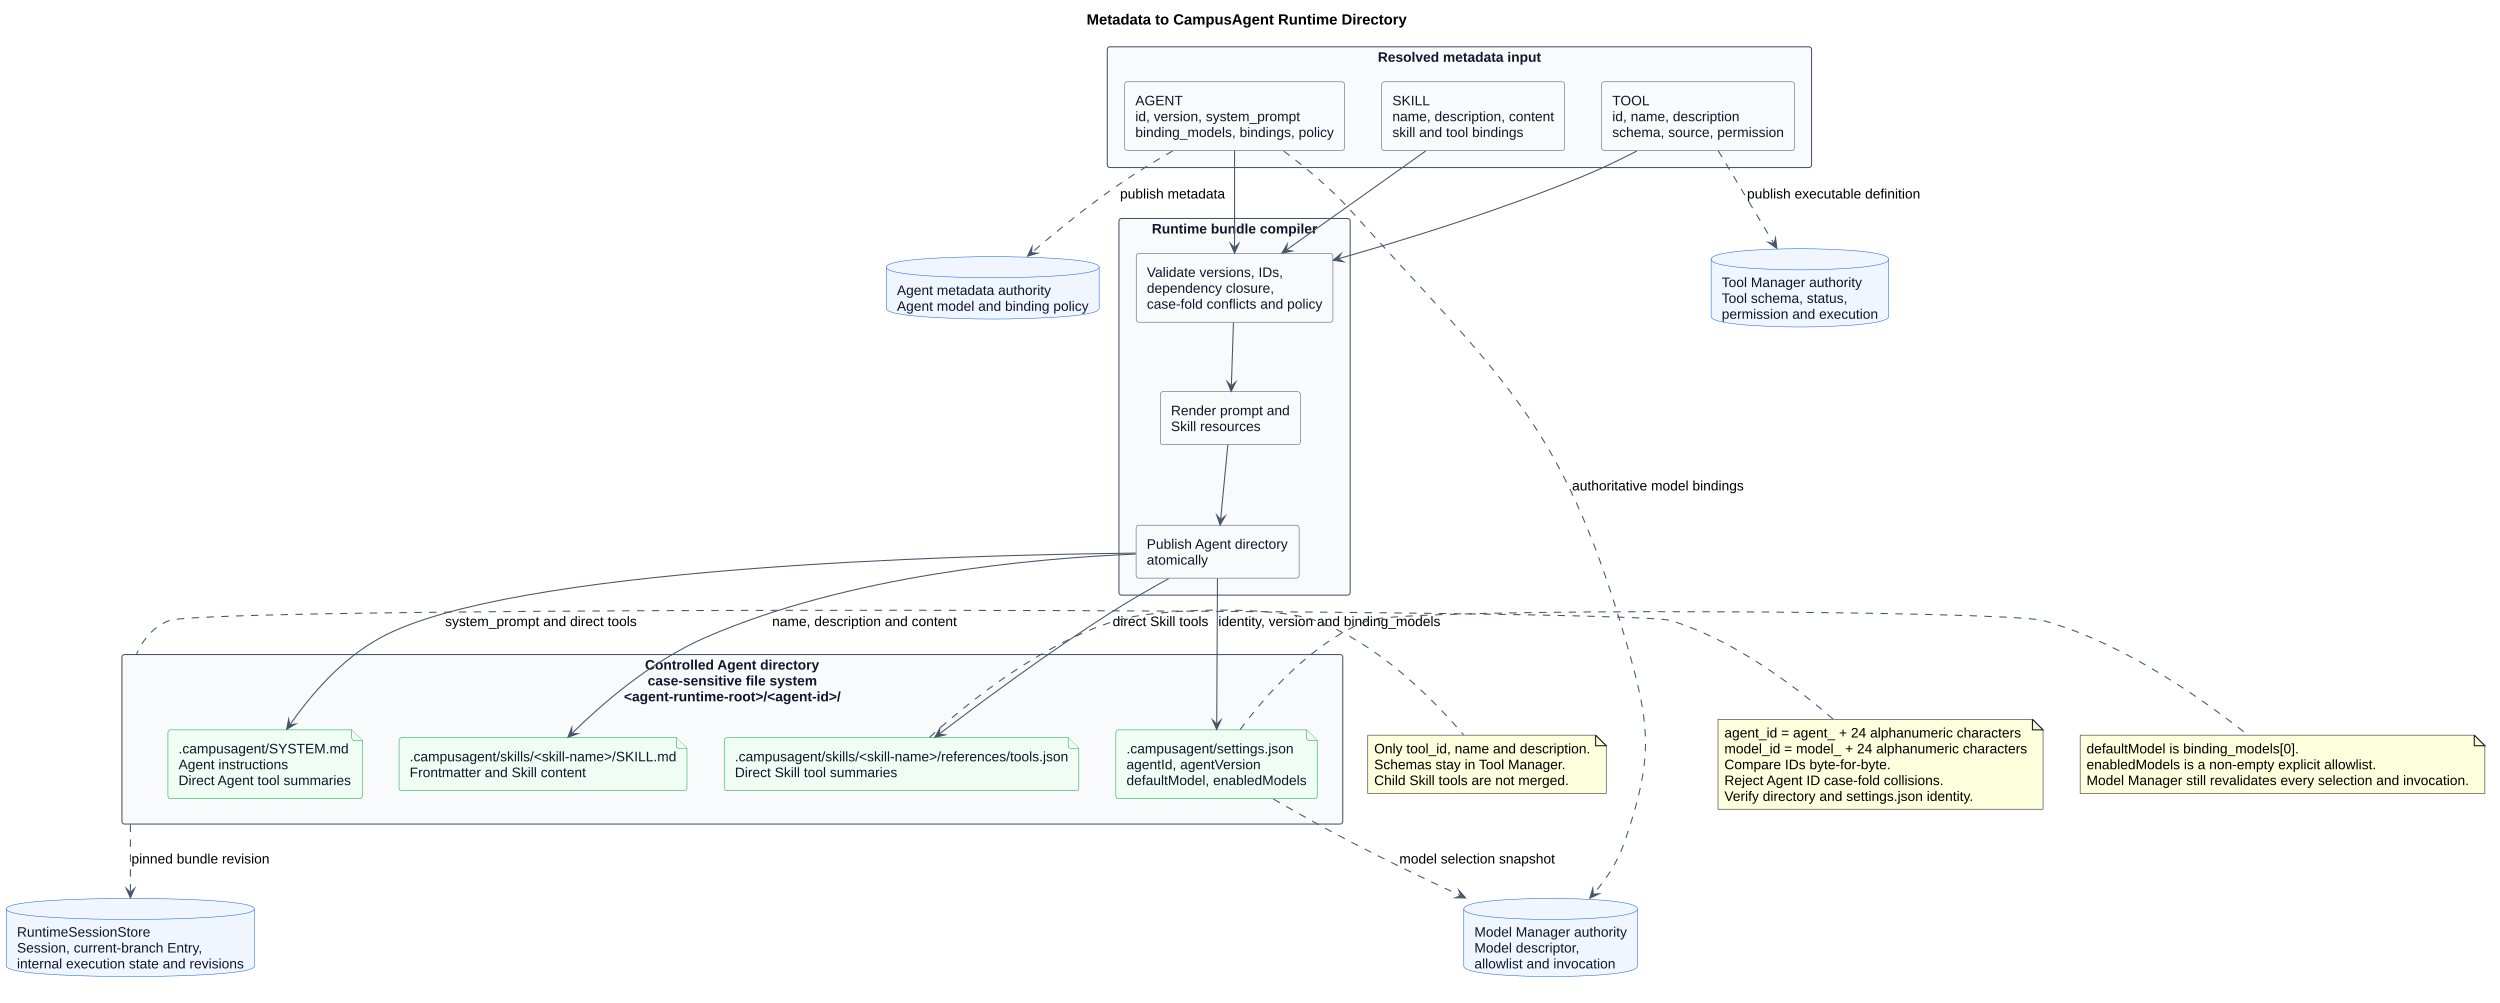
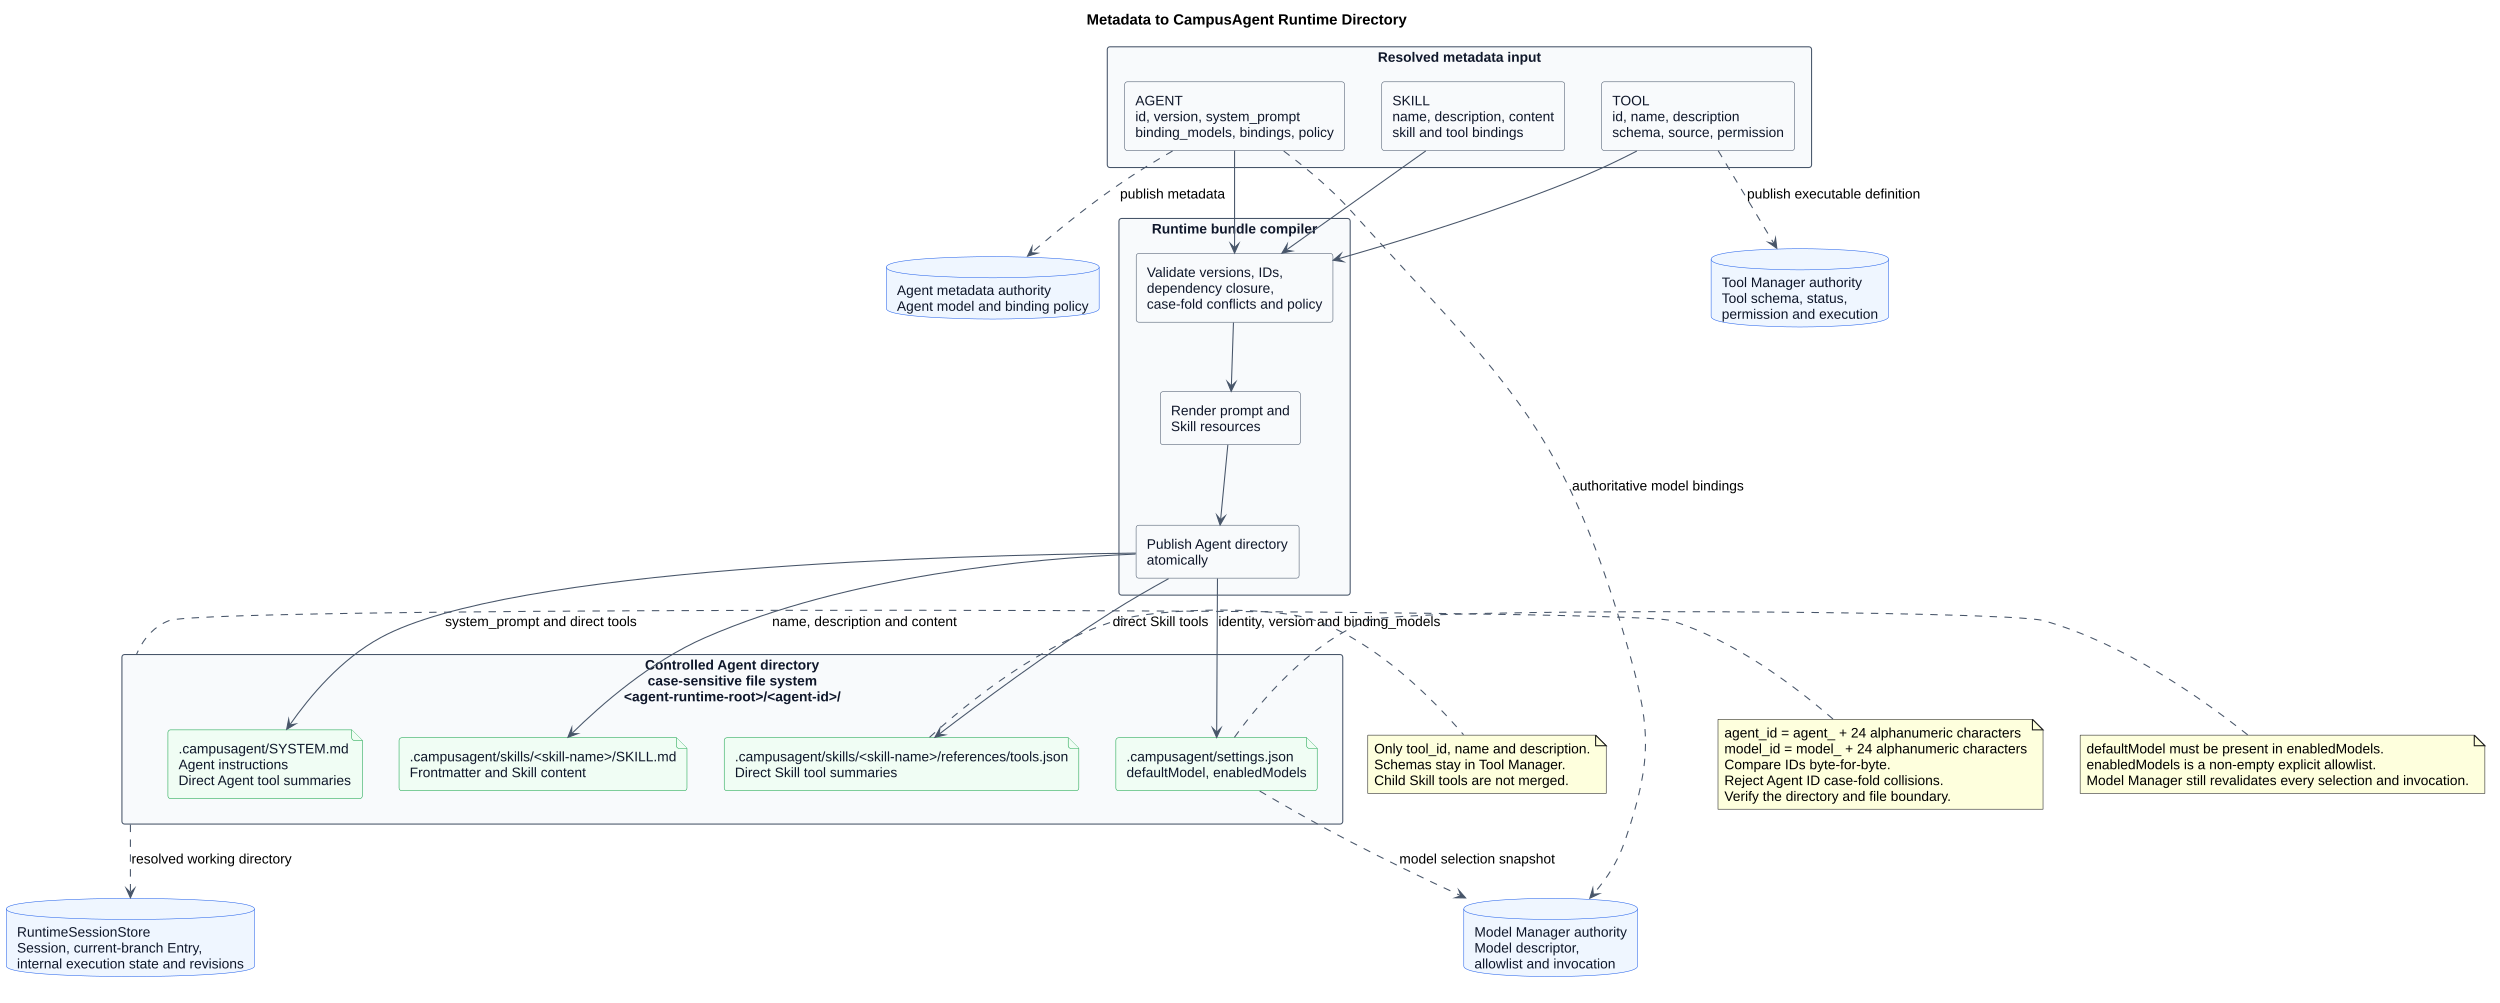
<svg xmlns="http://www.w3.org/2000/svg" contentStyleType="text/css" data-diagram-type="DESCRIPTION" height="945px" preserveAspectRatio="none" style="width:2357px;height:945px;background:#FFFFFF;" version="1.1" viewBox="0 0 2357 945" width="2357px" zoomAndPan="magnify">
  <defs />
  <g>
    <g class="title" data-source-line="1">
      <text fill="#000000" font-family="Arial" font-size="14" font-weight="700" lengthAdjust="spacing" textLength="301.82" x="1024.459" y="23.132">Metadata to CampusAgent Runtime Directory</text>
    </g>
-     <g class="cluster" data-qualified-name="Input" data-source-line="37" id="ent0001">
+     <g class="cluster" data-qualified-name="Input" data-source-line="35" id="ent0001">
      <rect fill="#F8FAFC" height="113.85" rx="2.5" ry="2.5" style="stroke:#475569;stroke-width:1;" width="664" x="1043.95" y="44.099" />
      <text fill="#0F172A" font-family="Arial" font-size="13" font-weight="700" lengthAdjust="spacing" textLength="153.867" x="1299.016" y="58.292">Resolved metadata input</text>
    </g>
-     <g class="cluster" data-qualified-name="Compiler" data-source-line="43" id="ent0005">
+     <g class="cluster" data-qualified-name="Compiler" data-source-line="41" id="ent0005">
      <rect fill="#F8FAFC" height="355.14" rx="2.5" ry="2.5" style="stroke:#475569;stroke-width:1;" width="218" x="1054.95" y="205.949" />
      <text fill="#0F172A" font-family="Arial" font-size="13" font-weight="700" lengthAdjust="spacing" textLength="156.013" x="1085.944" y="220.143">Runtime bundle compiler</text>
    </g>
-     <g class="cluster" data-qualified-name="AgentDirectory" data-source-line="49" id="ent0009">
+     <g class="cluster" data-qualified-name="AgentDirectory" data-source-line="47" id="ent0009">
      <rect fill="#F8FAFC" height="159.84" rx="2.5" ry="2.5" style="stroke:#475569;stroke-width:1;" width="1151" x="114.95" y="617.089" />
      <text fill="#0F172A" font-family="Arial" font-size="13" font-weight="700" lengthAdjust="spacing" textLength="164.677" x="608.111" y="631.283">Controlled Agent directory</text>
      <text fill="#0F172A" font-family="Arial" font-size="13" font-weight="700" lengthAdjust="spacing" textLength="159.707" x="610.596" y="646.231">case-sensitive file system</text>
      <text fill="#0F172A" font-family="Arial" font-size="13" font-weight="700" lengthAdjust="spacing" textLength="204.414" x="588.243" y="661.18">&lt;agent-runtime-root&gt;/&lt;agent-id&gt;/</text>
    </g>
-     <g class="entity" data-qualified-name="Input.AgentMetadata" data-source-line="38" id="ent0002">
+     <g class="entity" data-qualified-name="Input.AgentMetadata" data-source-line="36" id="ent0002">
      <rect fill="#F8FAFC" height="64.846" rx="2.5" ry="2.5" style="stroke:#475569;stroke-width:0.5;" width="207.173" x="1060.37" y="77.099" />
      <text fill="#0F172A" font-family="Arial" font-size="13" lengthAdjust="spacing" textLength="44.783" x="1070.37" y="99.293">AGENT</text>
      <text fill="#0F172A" font-family="Arial" font-size="13" lengthAdjust="spacing" textLength="155.333" x="1070.37" y="114.241">id, version, system_prompt</text>
      <text fill="#0F172A" font-family="Arial" font-size="13" lengthAdjust="spacing" textLength="187.173" x="1070.37" y="129.19">binding_models, bindings, policy</text>
    </g>
-     <g class="entity" data-qualified-name="Input.SkillMetadata" data-source-line="39" id="ent0003">
+     <g class="entity" data-qualified-name="Input.SkillMetadata" data-source-line="37" id="ent0003">
      <rect fill="#F8FAFC" height="64.846" rx="2.5" ry="2.5" style="stroke:#475569;stroke-width:0.5;" width="172.477" x="1302.71" y="77.099" />
      <text fill="#0F172A" font-family="Arial" font-size="13" lengthAdjust="spacing" textLength="35.414" x="1312.71" y="99.293">SKILL</text>
      <text fill="#0F172A" font-family="Arial" font-size="13" lengthAdjust="spacing" textLength="152.477" x="1312.71" y="114.241">name, description, content</text>
      <text fill="#0F172A" font-family="Arial" font-size="13" lengthAdjust="spacing" textLength="123.576" x="1312.71" y="129.19">skill and tool bindings</text>
    </g>
-     <g class="entity" data-qualified-name="Input.ToolMetadata" data-source-line="40" id="ent0004">
+     <g class="entity" data-qualified-name="Input.ToolMetadata" data-source-line="38" id="ent0004">
      <rect fill="#F8FAFC" height="64.846" rx="2.5" ry="2.5" style="stroke:#475569;stroke-width:0.5;" width="181.84" x="1510.03" y="77.099" />
      <text fill="#0F172A" font-family="Arial" font-size="13" lengthAdjust="spacing" textLength="35.395" x="1520.03" y="99.293">TOOL</text>
      <text fill="#0F172A" font-family="Arial" font-size="13" lengthAdjust="spacing" textLength="119.952" x="1520.03" y="114.241">id, name, description</text>
      <text fill="#0F172A" font-family="Arial" font-size="13" lengthAdjust="spacing" textLength="161.84" x="1520.03" y="129.19">schema, source, permission</text>
    </g>
-     <g class="entity" data-qualified-name="Compiler.Validate" data-source-line="44" id="ent0006">
+     <g class="entity" data-qualified-name="Compiler.Validate" data-source-line="42" id="ent0006">
      <rect fill="#F8FAFC" height="64.846" rx="2.5" ry="2.5" style="stroke:#475569;stroke-width:0.5;" width="185.471" x="1071.22" y="238.949" />
      <text fill="#0F172A" font-family="Arial" font-size="13" lengthAdjust="spacing" textLength="129.333" x="1081.22" y="261.142">Validate versions, IDs,</text>
      <text fill="#0F172A" font-family="Arial" font-size="13" lengthAdjust="spacing" textLength="119.971" x="1081.22" y="276.091">dependency closure,</text>
      <text fill="#0F172A" font-family="Arial" font-size="13" lengthAdjust="spacing" textLength="165.471" x="1081.22" y="291.04">case-fold conflicts and policy</text>
    </g>
-     <g class="entity" data-qualified-name="Compiler.Render" data-source-line="45" id="ent0007">
+     <g class="entity" data-qualified-name="Compiler.Render" data-source-line="43" id="ent0007">
      <rect fill="#F8FAFC" height="49.898" rx="2.5" ry="2.5" style="stroke:#475569;stroke-width:0.5;" width="132.011" x="1093.95" y="369.289" />
      <text fill="#0F172A" font-family="Arial" font-size="13" lengthAdjust="spacing" textLength="112.011" x="1103.95" y="391.483">Render prompt and</text>
      <text fill="#0F172A" font-family="Arial" font-size="13" lengthAdjust="spacing" textLength="84.525" x="1103.95" y="406.431">Skill resources</text>
    </g>
-     <g class="entity" data-qualified-name="Compiler.Publish" data-source-line="46" id="ent0008">
+     <g class="entity" data-qualified-name="Compiler.Publish" data-source-line="44" id="ent0008">
      <rect fill="#F8FAFC" height="49.898" rx="2.5" ry="2.5" style="stroke:#475569;stroke-width:0.5;" width="153.682" x="1071.11" y="495.189" />
      <text fill="#0F172A" font-family="Arial" font-size="13" lengthAdjust="spacing" textLength="133.682" x="1081.11" y="517.383">Publish Agent directory</text>
      <text fill="#0F172A" font-family="Arial" font-size="13" lengthAdjust="spacing" textLength="57.795" x="1081.11" y="532.331">atomically</text>
    </g>
-     <g class="entity" data-qualified-name="AgentDirectory.SettingsFile" data-source-line="50" id="ent0010">
-       <path d="M1052.03,690.589 L1052.03,750.435 A2.5,2.5 0 0 0 1054.53,752.935 L1239.368,752.935 A2.5,2.5 0 0 0 1241.868,750.435 L1241.868,698.089 L1231.868,688.089 L1054.53,688.089 A2.5,2.5 0 0 0 1052.03,690.589" fill="#F0FDF4" style="stroke:#16A34A;stroke-width:0.5;" />
-       <path d="M1231.868,688.089 L1231.868,695.589 A2.5,2.5 0 0 0 1234.368,698.089 L1241.868,698.089" fill="#F0FDF4" style="stroke:#16A34A;stroke-width:0.5;" />
-       <text fill="#0F172A" font-family="Arial" font-size="13" lengthAdjust="spacing" textLength="157.536" x="1062.03" y="710.283">.campusagent/settings.json</text>
-       <text fill="#0F172A" font-family="Arial" font-size="13" lengthAdjust="spacing" textLength="127.207" x="1062.03" y="725.231">agentId, agentVersion</text>
-       <text fill="#0F172A" font-family="Arial" font-size="13" lengthAdjust="spacing" textLength="169.838" x="1062.03" y="740.18">defaultModel, enabledModels</text>
-     </g>
-     <g class="entity" data-qualified-name="AgentDirectory.SystemFile" data-source-line="51" id="ent0011">
+     <g class="entity" data-qualified-name="AgentDirectory.SettingsFile" data-source-line="48" id="ent0010">
+       <path d="M1052.03,698.059 L1052.03,742.956 A2.5,2.5 0 0 0 1054.53,745.456 L1239.368,745.456 A2.5,2.5 0 0 0 1241.868,742.956 L1241.868,705.559 L1231.868,695.559 L1054.53,695.559 A2.5,2.5 0 0 0 1052.03,698.059" fill="#F0FDF4" style="stroke:#16A34A;stroke-width:0.5;" />
+       <path d="M1231.868,695.559 L1231.868,703.059 A2.5,2.5 0 0 0 1234.368,705.559 L1241.868,705.559" fill="#F0FDF4" style="stroke:#16A34A;stroke-width:0.5;" />
+       <text fill="#0F172A" font-family="Arial" font-size="13" lengthAdjust="spacing" textLength="157.536" x="1062.03" y="717.753">.campusagent/settings.json</text>
+       <text fill="#0F172A" font-family="Arial" font-size="13" lengthAdjust="spacing" textLength="169.838" x="1062.03" y="732.701">defaultModel, enabledModels</text>
+     </g>
+     <g class="entity" data-qualified-name="AgentDirectory.SystemFile" data-source-line="49" id="ent0011">
      <path d="M158.31,690.589 L158.31,750.435 A2.5,2.5 0 0 0 160.81,752.935 L339.091,752.935 A2.5,2.5 0 0 0 341.591,750.435 L341.591,698.089 L331.591,688.089 L160.81,688.089 A2.5,2.5 0 0 0 158.31,690.589" fill="#F0FDF4" style="stroke:#16A34A;stroke-width:0.5;" />
      <path d="M331.591,688.089 L331.591,695.589 A2.5,2.5 0 0 0 334.091,698.089 L341.591,698.089" fill="#F0FDF4" style="stroke:#16A34A;stroke-width:0.5;" />
      <text fill="#0F172A" font-family="Arial" font-size="13" lengthAdjust="spacing" textLength="160.399" x="168.31" y="710.283">.campusagent/SYSTEM.md</text>
      <text fill="#0F172A" font-family="Arial" font-size="13" lengthAdjust="spacing" textLength="103.334" x="168.31" y="725.231">Agent instructions</text>
      <text fill="#0F172A" font-family="Arial" font-size="13" lengthAdjust="spacing" textLength="163.281" x="168.31" y="740.18">Direct Agent tool summaries</text>
    </g>
-     <g class="entity" data-qualified-name="AgentDirectory.SkillFile" data-source-line="52" id="ent0012">
+     <g class="entity" data-qualified-name="AgentDirectory.SkillFile" data-source-line="50" id="ent0012">
      <path d="M376.23,698.059 L376.23,742.956 A2.5,2.5 0 0 0 378.73,745.456 L645.173,745.456 A2.5,2.5 0 0 0 647.673,742.956 L647.673,705.559 L637.673,695.559 L378.73,695.559 A2.5,2.5 0 0 0 376.23,698.059" fill="#F0FDF4" style="stroke:#16A34A;stroke-width:0.5;" />
      <path d="M637.673,695.559 L637.673,703.059 A2.5,2.5 0 0 0 640.173,705.559 L647.673,705.559" fill="#F0FDF4" style="stroke:#16A34A;stroke-width:0.5;" />
      <text fill="#0F172A" font-family="Arial" font-size="13" lengthAdjust="spacing" textLength="251.443" x="386.23" y="717.753">.campusagent/skills/&lt;skill-name&gt;/SKILL.md</text>
      <text fill="#0F172A" font-family="Arial" font-size="13" lengthAdjust="spacing" textLength="166.188" x="386.23" y="732.701">Frontmatter and Skill content</text>
    </g>
-     <g class="entity" data-qualified-name="AgentDirectory.SkillToolsFile" data-source-line="53" id="ent0013">
+     <g class="entity" data-qualified-name="AgentDirectory.SkillToolsFile" data-source-line="51" id="ent0013">
      <path d="M682.8,698.059 L682.8,742.956 A2.5,2.5 0 0 0 685.3,745.456 L1014.611,745.456 A2.5,2.5 0 0 0 1017.111,742.956 L1017.111,705.559 L1007.111,695.559 L685.3,695.559 A2.5,2.5 0 0 0 682.8,698.059" fill="#F0FDF4" style="stroke:#16A34A;stroke-width:0.5;" />
      <path d="M1007.111,695.559 L1007.111,703.059 A2.5,2.5 0 0 0 1009.611,705.559 L1017.111,705.559" fill="#F0FDF4" style="stroke:#16A34A;stroke-width:0.5;" />
      <text fill="#0F172A" font-family="Arial" font-size="13" lengthAdjust="spacing" textLength="314.31" x="692.8" y="717.753">.campusagent/skills/&lt;skill-name&gt;/references/tools.json</text>
      <text fill="#0F172A" font-family="Arial" font-size="13" lengthAdjust="spacing" textLength="153.144" x="692.8" y="732.701">Direct Skill tool summaries</text>
    </g>
-     <g class="entity" data-qualified-name="AgentAuthority" data-source-line="56" id="ent0014">
+     <g class="entity" data-qualified-name="AgentAuthority" data-source-line="54" id="ent0014">
      <path d="M835.61,251.919 C835.61,241.919 935.95,241.919 935.95,241.919 C935.95,241.919 1036.29,241.919 1036.29,251.919 L1036.29,290.816 C1036.29,300.816 935.95,300.816 935.95,300.816 C935.95,300.816 835.61,300.816 835.61,290.816 L835.61,251.919" fill="#EFF6FF" style="stroke:#2563EB;stroke-width:0.5;" />
      <path d="M835.61,251.919 C835.61,261.919 935.95,261.919 935.95,261.919 C935.95,261.919 1036.29,261.919 1036.29,251.919" fill="none" style="stroke:#2563EB;stroke-width:0.5;" />
      <text fill="#0F172A" font-family="Arial" font-size="13" lengthAdjust="spacing" textLength="145.26" x="845.61" y="278.113">Agent metadata authority</text>
      <text fill="#0F172A" font-family="Arial" font-size="13" lengthAdjust="spacing" textLength="180.68" x="845.61" y="293.061">Agent model and binding policy</text>
    </g>
-     <g class="entity" data-qualified-name="ToolManager" data-source-line="57" id="ent0015">
+     <g class="entity" data-qualified-name="ToolManager" data-source-line="55" id="ent0015">
      <path d="M1613.24,244.449 C1613.24,234.449 1696.949,234.449 1696.949,234.449 C1696.949,234.449 1780.658,234.449 1780.658,244.449 L1780.658,298.295 C1780.658,308.295 1696.949,308.295 1696.949,308.295 C1696.949,308.295 1613.24,308.295 1613.24,298.295 L1613.24,244.449" fill="#EFF6FF" style="stroke:#2563EB;stroke-width:0.5;" />
      <path d="M1613.24,244.449 C1613.24,254.449 1696.949,254.449 1696.949,254.449 C1696.949,254.449 1780.658,254.449 1780.658,244.449" fill="none" style="stroke:#2563EB;stroke-width:0.5;" />
      <text fill="#0F172A" font-family="Arial" font-size="13" lengthAdjust="spacing" textLength="133.682" x="1623.24" y="270.642">Tool Manager authority</text>
      <text fill="#0F172A" font-family="Arial" font-size="13" lengthAdjust="spacing" textLength="119.939" x="1623.24" y="285.591">Tool schema, status,</text>
      <text fill="#0F172A" font-family="Arial" font-size="13" lengthAdjust="spacing" textLength="147.418" x="1623.24" y="300.54">permission and execution</text>
    </g>
-     <g class="entity" data-qualified-name="ModelManager" data-source-line="58" id="ent0016">
+     <g class="entity" data-qualified-name="ModelManager" data-source-line="56" id="ent0016">
      <path d="M1380.05,856.929 C1380.05,846.929 1461.95,846.929 1461.95,846.929 C1461.95,846.929 1543.85,846.929 1543.85,856.929 L1543.85,910.775 C1543.85,920.775 1461.95,920.775 1461.95,920.775 C1461.95,920.775 1380.05,920.775 1380.05,910.775 L1380.05,856.929" fill="#EFF6FF" style="stroke:#2563EB;stroke-width:0.5;" />
      <path d="M1380.05,856.929 C1380.05,866.929 1461.95,866.929 1461.95,866.929 C1461.95,866.929 1543.85,866.929 1543.85,856.929" fill="none" style="stroke:#2563EB;stroke-width:0.5;" />
      <text fill="#0F172A" font-family="Arial" font-size="13" lengthAdjust="spacing" textLength="143.8" x="1390.05" y="883.122">Model Manager authority</text>
      <text fill="#0F172A" font-family="Arial" font-size="13" lengthAdjust="spacing" textLength="99.709" x="1390.05" y="898.071">Model descriptor,</text>
      <text fill="#0F172A" font-family="Arial" font-size="13" lengthAdjust="spacing" textLength="132.964" x="1390.05" y="913.02">allowlist and invocation</text>
    </g>
-     <g class="entity" data-qualified-name="SessionStore" data-source-line="59" id="ent0017">
+     <g class="entity" data-qualified-name="SessionStore" data-source-line="57" id="ent0017">
      <path d="M6,856.929 C6,846.929 122.952,846.929 122.952,846.929 C122.952,846.929 239.903,846.929 239.903,856.929 L239.903,910.775 C239.903,920.775 122.952,920.775 122.952,920.775 C122.952,920.775 6,920.775 6,910.775 L6,856.929" fill="#EFF6FF" style="stroke:#2563EB;stroke-width:0.5;" />
      <path d="M6,856.929 C6,866.929 122.952,866.929 122.952,866.929 C122.952,866.929 239.903,866.929 239.903,856.929" fill="none" style="stroke:#2563EB;stroke-width:0.5;" />
      <text fill="#0F172A" font-family="Arial" font-size="13" lengthAdjust="spacing" textLength="125.728" x="16" y="883.122">RuntimeSessionStore</text>
      <text fill="#0F172A" font-family="Arial" font-size="13" lengthAdjust="spacing" textLength="175.576" x="16" y="898.071">Session, current-branch Entry,</text>
      <text fill="#0F172A" font-family="Arial" font-size="13" lengthAdjust="spacing" textLength="213.903" x="16" y="913.02">internal execution state and revisions</text>
    </g>
-     <g class="entity" data-qualified-name="GMN32" data-source-line="78" id="ent0033">
+     <g class="entity" data-qualified-name="GMN32" data-source-line="76" id="ent0033">
      <path d="M1289.56,693.089 L1289.56,747.935 L1514.345,747.935 L1514.345,703.089 L1504.345,693.089 L1289.56,693.089" fill="#FEFFDD" style="stroke:#181818;stroke-width:0.5;" />
      <path d="M1504.345,693.089 L1504.345,703.089 L1514.345,703.089 L1504.345,693.089" fill="#FEFFDD" style="stroke:#181818;stroke-width:1;" />
      <text fill="#000000" font-family="Arial" font-size="13" lengthAdjust="spacing" textLength="203.785" x="1295.56" y="710.283">Only tool_id, name and description.</text>
      <text fill="#000000" font-family="Arial" font-size="13" lengthAdjust="spacing" textLength="182.806" x="1295.56" y="725.231">Schemas stay in Tool Manager.</text>
      <text fill="#000000" font-family="Arial" font-size="13" lengthAdjust="spacing" textLength="183.53" x="1295.56" y="740.18">Child Skill tools are not merged.</text>
    </g>
-     <g class="entity" data-qualified-name="GMN35" data-source-line="84" id="ent0036">
+     <g class="entity" data-qualified-name="GMN35" data-source-line="82" id="ent0036">
      <path d="M1619.73,678.139 L1619.73,762.882 L1926.171,762.882 L1926.171,688.139 L1916.171,678.139 L1619.73,678.139" fill="#FEFFDD" style="stroke:#181818;stroke-width:0.5;" />
      <path d="M1916.171,678.139 L1916.171,688.139 L1926.171,688.139 L1916.171,678.139" fill="#FEFFDD" style="stroke:#181818;stroke-width:1;" />
      <text fill="#000000" font-family="Arial" font-size="13" lengthAdjust="spacing" textLength="279.69" x="1625.73" y="695.332">agent_id = agent_ + 24 alphanumeric characters</text>
      <text fill="#000000" font-family="Arial" font-size="13" lengthAdjust="spacing" textLength="285.441" x="1625.73" y="710.281">model_id = model_ + 24 alphanumeric characters</text>
      <text fill="#000000" font-family="Arial" font-size="13" lengthAdjust="spacing" textLength="156.774" x="1625.73" y="725.23">Compare IDs byte-for-byte.</text>
      <text fill="#000000" font-family="Arial" font-size="13" lengthAdjust="spacing" textLength="207.372" x="1625.73" y="740.179">Reject Agent ID case-fold collisions.</text>
-       <text fill="#000000" font-family="Arial" font-size="13" lengthAdjust="spacing" textLength="236.279" x="1625.73" y="755.127">Verify directory and settings.json identity.</text>
-     </g>
-     <g class="entity" data-qualified-name="GMN38" data-source-line="92" id="ent0039">
+       <text fill="#000000" font-family="Arial" font-size="13" lengthAdjust="spacing" textLength="215.338" x="1625.73" y="755.127">Verify the directory and file boundary.</text>
+     </g>
+     <g class="entity" data-qualified-name="GMN38" data-source-line="90" id="ent0039">
      <path d="M1961.16,693.089 L1961.16,747.935 L2342.739,747.935 L2342.739,703.089 L2332.739,693.089 L1961.16,693.089" fill="#FEFFDD" style="stroke:#181818;stroke-width:0.5;" />
      <path d="M2332.739,693.089 L2332.739,703.089 L2342.739,703.089 L2332.739,693.089" fill="#FEFFDD" style="stroke:#181818;stroke-width:1;" />
-       <text fill="#000000" font-family="Arial" font-size="13" lengthAdjust="spacing" textLength="200.18" x="1967.16" y="710.283">defaultModel is binding_models[0].</text>
+       <text fill="#000000" font-family="Arial" font-size="13" lengthAdjust="spacing" textLength="280.395" x="1967.16" y="710.283">defaultModel must be present in enabledModels.</text>
      <text fill="#000000" font-family="Arial" font-size="13" lengthAdjust="spacing" textLength="273.133" x="1967.16" y="725.231">enabledModels is a non-empty explicit allowlist.</text>
      <text fill="#000000" font-family="Arial" font-size="13" lengthAdjust="spacing" textLength="360.579" x="1967.16" y="740.18">Model Manager still revalidates every selection and invocation.</text>
    </g>
-     <g class="link" data-entity-1="ent0002" data-entity-2="ent0006" data-link-type="dependency" data-source-line="61" id="lnk18">
+     <g class="link" data-entity-1="ent0002" data-entity-2="ent0006" data-link-type="dependency" data-source-line="59" id="lnk18">
      <path d="M1163.95,142.099 C1163.95,170.039 1163.95,205.589 1163.95,233.579" fill="none" id="AgentMetadata-to-Validate" style="stroke:#475569;stroke-width:1;" />
      <polygon fill="#475569" points="1163.95,238.579,1167.95,229.579,1163.95,233.579,1159.95,229.579,1163.95,238.579" style="stroke:#475569;stroke-width:1;stroke-linejoin:miter;stroke-miterlimit:10;" />
    </g>
-     <g class="link" data-entity-1="ent0003" data-entity-2="ent0006" data-link-type="dependency" data-source-line="62" id="lnk19">
+     <g class="link" data-entity-1="ent0003" data-entity-2="ent0006" data-link-type="dependency" data-source-line="60" id="lnk19">
      <path d="M1344.23,142.289 C1304.89,170.249 1251.986,207.822 1212.666,235.762" fill="none" id="SkillMetadata-to-Validate" style="stroke:#475569;stroke-width:1;" />
      <polygon fill="#475569" points="1208.59,238.659,1218.243,236.706,1212.666,235.762,1213.61,230.185,1208.59,238.659" style="stroke:#475569;stroke-width:1;stroke-linejoin:miter;stroke-miterlimit:10;" />
    </g>
-     <g class="link" data-entity-1="ent0004" data-entity-2="ent0006" data-link-type="dependency" data-source-line="63" id="lnk20">
+     <g class="link" data-entity-1="ent0004" data-entity-2="ent0006" data-link-type="dependency" data-source-line="61" id="lnk20">
      <path d="M1543.22,142.399 C1527.19,150.619 1509.61,159.079 1492.95,165.949 C1415.1,198.009 1328.418,224.968 1261.698,243.988" fill="none" id="ToolMetadata-to-Validate" style="stroke:#475569;stroke-width:1;" />
      <polygon fill="#475569" points="1256.89,245.359,1266.642,246.738,1261.698,243.988,1264.449,239.044,1256.89,245.359" style="stroke:#475569;stroke-width:1;stroke-linejoin:miter;stroke-miterlimit:10;" />
    </g>
-     <g class="link" data-entity-1="ent0006" data-entity-2="ent0007" data-link-type="dependency" data-source-line="64" id="lnk21">
+     <g class="link" data-entity-1="ent0006" data-entity-2="ent0007" data-link-type="dependency" data-source-line="62" id="lnk21">
      <path d="M1162.9,304.129 C1162.23,324.409 1161.534,345.311 1160.924,363.951" fill="none" id="Validate-to-Render" style="stroke:#475569;stroke-width:1;" />
      <polygon fill="#475569" points="1160.76,368.949,1165.052,360.084,1160.924,363.951,1157.056,359.823,1160.76,368.949" style="stroke:#475569;stroke-width:1;stroke-linejoin:miter;stroke-miterlimit:10;" />
    </g>
-     <g class="link" data-entity-1="ent0007" data-entity-2="ent0008" data-link-type="dependency" data-source-line="65" id="lnk22">
+     <g class="link" data-entity-1="ent0007" data-entity-2="ent0008" data-link-type="dependency" data-source-line="63" id="lnk22">
      <path d="M1157.61,419.419 C1155.5,441.259 1152.881,468.222 1150.771,490.042" fill="none" id="Render-to-Publish" style="stroke:#475569;stroke-width:1;" />
      <polygon fill="#475569" points="1150.29,495.019,1155.138,486.445,1150.771,490.042,1147.175,485.675,1150.29,495.019" style="stroke:#475569;stroke-width:1;stroke-linejoin:miter;stroke-miterlimit:10;" />
    </g>
-     <g class="link" data-entity-1="ent0008" data-entity-2="ent0010" data-link-type="dependency" data-source-line="66" id="lnk23">
-       <path d="M1147.83,545.459 C1147.65,581.259 1147.335,643.159 1147.135,682.779" fill="none" id="Publish-to-SettingsFile" style="stroke:#475569;stroke-width:1;" />
-       <polygon fill="#475569" points="1147.11,687.779,1151.155,678.799,1147.135,682.779,1143.156,678.759,1147.11,687.779" style="stroke:#475569;stroke-width:1;stroke-linejoin:miter;stroke-miterlimit:10;" />
+     <g class="link" data-entity-1="ent0008" data-entity-2="ent0010" data-link-type="dependency" data-source-line="64" id="lnk23">
+       <path d="M1147.83,545.459 C1147.64,583.639 1147.296,652.189 1147.096,690.299" fill="none" id="Publish-to-SettingsFile" style="stroke:#475569;stroke-width:1;" />
+       <polygon fill="#475569" points="1147.07,695.299,1151.117,686.32,1147.096,690.299,1143.117,686.278,1147.07,695.299" style="stroke:#475569;stroke-width:1;stroke-linejoin:miter;stroke-miterlimit:10;" />
      <text fill="#000000" font-family="Arial" font-size="13" lengthAdjust="spacing" textLength="210.298" x="1148.66" y="590.283">identity, version and binding_models</text>
    </g>
-     <g class="link" data-entity-1="ent0008" data-entity-2="ent0011" data-link-type="dependency" data-source-line="67" id="lnk24">
+     <g class="link" data-entity-1="ent0008" data-entity-2="ent0011" data-link-type="dependency" data-source-line="65" id="lnk24">
      <path d="M1070.85,521.469 C897.05,523.399 480.42,534.999 358.95,601.089 C321.28,621.589 292.462,655.986 273.132,683.526" fill="none" id="Publish-to-SystemFile" style="stroke:#475569;stroke-width:1;" />
      <polygon fill="#475569" points="270.26,687.619,278.704,682.55,273.132,683.526,272.156,677.954,270.26,687.619" style="stroke:#475569;stroke-width:1;stroke-linejoin:miter;stroke-miterlimit:10;" />
      <text fill="#000000" font-family="Arial" font-size="13" lengthAdjust="spacing" textLength="180.635" x="419.66" y="590.283">system_prompt and direct tools</text>
    </g>
-     <g class="link" data-entity-1="ent0008" data-entity-2="ent0012" data-link-type="dependency" data-source-line="68" id="lnk25">
+     <g class="link" data-entity-1="ent0008" data-entity-2="ent0012" data-link-type="dependency" data-source-line="66" id="lnk25">
      <path d="M1070.63,522.379 C972.42,526.499 799.53,542.379 664.95,601.089 C613.23,623.649 567.069,664.097 538.989,691.647" fill="none" id="Publish-to-SkillFile" style="stroke:#475569;stroke-width:1;" />
      <polygon fill="#475569" points="535.42,695.149,544.646,691.701,538.989,691.647,539.043,685.99,535.42,695.149" style="stroke:#475569;stroke-width:1;stroke-linejoin:miter;stroke-miterlimit:10;" />
      <text fill="#000000" font-family="Arial" font-size="13" lengthAdjust="spacing" textLength="174.167" x="727.94" y="590.283">name, description and content</text>
    </g>
-     <g class="link" data-entity-1="ent0008" data-entity-2="ent0013" data-link-type="dependency" data-source-line="69" id="lnk26">
+     <g class="link" data-entity-1="ent0008" data-entity-2="ent0013" data-link-type="dependency" data-source-line="67" id="lnk26">
      <path d="M1101.76,545.549 C1084.61,554.989 1065.15,566.139 1047.95,577.089 C987.22,615.739 923.815,662.826 885.385,692.146" fill="none" id="Publish-to-SkillToolsFile" style="stroke:#475569;stroke-width:1;" />
      <polygon fill="#475569" points="881.41,695.179,890.992,692.9,885.385,692.146,886.139,686.539,881.41,695.179" style="stroke:#475569;stroke-width:1;stroke-linejoin:miter;stroke-miterlimit:10;" />
      <text fill="#000000" font-family="Arial" font-size="13" lengthAdjust="spacing" textLength="90.308" x="1048.95" y="590.283">direct Skill tools</text>
    </g>
-     <g class="link" data-entity-1="ent0002" data-entity-2="ent0014" data-link-type="dependency" data-source-line="71" id="lnk27">
+     <g class="link" data-entity-1="ent0002" data-entity-2="ent0014" data-link-type="dependency" data-source-line="69" id="lnk27">
      <path d="M1105.51,142.319 C1088.85,151.969 1070.9,162.939 1054.95,173.949 C1024.53,194.939 995.859,218.308 972.539,238.258" fill="none" id="AgentMetadata-to-AgentAuthority" style="stroke:#475569;stroke-width:1;stroke-dasharray:7,7;" />
      <polygon fill="#475569" points="968.74,241.509,978.179,238.697,972.539,238.258,972.979,232.619,968.74,241.509" style="stroke:#475569;stroke-width:1;stroke-linejoin:miter;stroke-miterlimit:10;" />
      <text fill="#000000" font-family="Arial" font-size="13" lengthAdjust="spacing" textLength="99.011" x="1055.95" y="187.143">publish metadata</text>
    </g>
-     <g class="link" data-entity-1="ent0004" data-entity-2="ent0015" data-link-type="dependency" data-source-line="72" id="lnk28">
+     <g class="link" data-entity-1="ent0004" data-entity-2="ent0015" data-link-type="dependency" data-source-line="70" id="lnk28">
      <path d="M1619.92,142.099 C1635.82,168.579 1655.957,202.102 1672.597,229.822" fill="none" id="ToolMetadata-to-ToolManager" style="stroke:#475569;stroke-width:1;stroke-dasharray:7,7;" />
      <polygon fill="#475569" points="1675.17,234.109,1673.967,224.333,1672.597,229.822,1667.108,228.451,1675.17,234.109" style="stroke:#475569;stroke-width:1;stroke-linejoin:miter;stroke-miterlimit:10;" />
      <text fill="#000000" font-family="Arial" font-size="13" lengthAdjust="spacing" textLength="163.338" x="1647.07" y="187.143">publish executable definition</text>
    </g>
-     <g class="link" data-entity-1="ent0010" data-entity-2="ent0016" data-link-type="dependency" data-source-line="73" id="lnk29">
-       <path d="M1200.59,753.369 C1222.51,766.059 1248.24,780.569 1271.95,792.929 C1307.55,811.489 1343.096,828.59 1377.246,844.47" fill="none" id="SettingsFile-to-ModelManager" style="stroke:#475569;stroke-width:1;stroke-dasharray:7,7;" />
+     <g class="link" data-entity-1="ent0010" data-entity-2="ent0016" data-link-type="dependency" data-source-line="71" id="lnk29">
+       <path d="M1187.61,745.799 C1211.84,760.009 1243.36,778.029 1271.95,792.929 C1307.55,811.489 1343.096,828.59 1377.246,844.47" fill="none" id="SettingsFile-to-ModelManager" style="stroke:#475569;stroke-width:1;stroke-dasharray:7,7;" />
      <polygon fill="#475569" points="1381.78,846.579,1375.306,839.157,1377.246,844.47,1371.933,846.411,1381.78,846.579" style="stroke:#475569;stroke-width:1;stroke-linejoin:miter;stroke-miterlimit:10;" />
      <text fill="#000000" font-family="Arial" font-size="13" lengthAdjust="spacing" textLength="146.701" x="1319.28" y="814.122">model selection snapshot</text>
    </g>
-     <g class="link" data-entity-1="ent0002" data-entity-2="ent0016" data-link-type="dependency" data-source-line="74" id="lnk30">
+     <g class="link" data-entity-1="ent0002" data-entity-2="ent0016" data-link-type="dependency" data-source-line="72" id="lnk30">
      <path d="M1210.28,142.409 C1230.81,157.809 1254.45,177.389 1272.95,197.949 C1415.44,356.229 1471.97,396.749 1531.95,601.089 C1555.97,682.899 1559.64,712.289 1531.95,792.929 C1525.14,812.769 1515.227,827.795 1502.127,843.055" fill="none" id="AgentMetadata-to-ModelManager" style="stroke:#475569;stroke-width:1;stroke-dasharray:7,7;" />
      <polygon fill="#475569" points="1498.87,846.849,1507.767,842.625,1502.127,843.055,1501.697,837.414,1498.87,846.849" style="stroke:#475569;stroke-width:1;stroke-linejoin:miter;stroke-miterlimit:10;" />
      <text fill="#000000" font-family="Arial" font-size="13" lengthAdjust="spacing" textLength="161.878" x="1482.16" y="462.382">authoritative model bindings</text>
    </g>
-     <g class="link" data-entity-1="ent0009" data-entity-2="ent0017" data-link-type="dependency" data-source-line="75" id="lnk31">
+     <g class="link" data-entity-1="ent0009" data-entity-2="ent0017" data-link-type="dependency" data-source-line="73" id="lnk31">
      <path d="M122.95,777.446 C122.95,780.711 122.95,784.037 122.95,787.397 C122.95,794.119 122.95,800.982 122.95,807.792 C122.95,821.412 122.95,829.819 122.95,841.449" fill="none" id="AgentDirectory-to-SessionStore" style="stroke:#475569;stroke-width:1;stroke-dasharray:7,7;" />
      <polygon fill="#475569" points="122.95,846.449,126.95,837.449,122.95,841.449,118.95,837.449,122.95,846.449" style="stroke:#475569;stroke-width:1;stroke-linejoin:miter;stroke-miterlimit:10;" />
-       <text fill="#000000" font-family="Arial" font-size="13" lengthAdjust="spacing" textLength="130.095" x="123.95" y="814.122">pinned bundle revision</text>
-     </g>
-     <g class="link" data-entity-1="ent0013" data-entity-2="ent0033" data-link-type="association" data-source-line="78" id="lnk34">
+       <text fill="#000000" font-family="Arial" font-size="13" lengthAdjust="spacing" textLength="151.004" x="123.95" y="814.122">resolved working directory</text>
+     </g>
+     <g class="link" data-entity-1="ent0013" data-entity-2="ent0033" data-link-type="association" data-source-line="76" id="lnk34">
      <path d="M876.36,695.159 C912.61,662.289 981.43,606.649 1052.45,585.089 C1092.43,572.949 1201.19,570.809 1240.45,585.089 C1299.25,606.479 1351.56,659.719 1379.81,692.709" fill="none" id="SkillToolsFile-GMN32" style="stroke:#475569;stroke-width:1;stroke-dasharray:7,7;" />
    </g>
-     <g class="link" data-entity-1="ent0036" data-entity-2="ent0009" data-link-type="association" data-source-line="84" id="lnk37">
+     <g class="link" data-entity-1="ent0036" data-entity-2="ent0009" data-link-type="association" data-source-line="82" id="lnk37">
      <path d="M1728.16,677.939 C1690.67,645.429 1634.03,603.239 1575.45,585.089 C1537.88,573.439 196.12,570.849 159.45,585.089 C145.605,590.464 136.286,600.966 130.121,613.847 C129.736,614.653 129.363,615.467 129.002,616.29 C128.912,616.496 128.822,616.702 128.734,616.909" fill="none" id="GMN35-AgentDirectory" style="stroke:#475569;stroke-width:1;stroke-dasharray:7,7;" />
    </g>
-     <g class="link" data-entity-1="ent0010" data-entity-2="ent0039" data-link-type="association" data-source-line="92" id="lnk40">
-       <path d="M1169.17,687.849 C1194,654.619 1237.59,605.219 1289.45,585.089 C1322.44,572.279 1892.35,575.629 1926.45,585.089 C2001.92,606.009 2077.48,659.679 2119.13,692.829" fill="none" id="SettingsFile-GMN38" style="stroke:#475569;stroke-width:1;stroke-dasharray:7,7;" />
+     <g class="link" data-entity-1="ent0010" data-entity-2="ent0039" data-link-type="association" data-source-line="90" id="lnk40">
+       <path d="M1163.8,695.189 C1187.36,662.369 1233.62,606.769 1289.45,585.089 C1322.44,572.279 1892.35,575.629 1926.45,585.089 C2001.92,606.009 2077.48,659.679 2119.13,692.829" fill="none" id="SettingsFile-GMN38" style="stroke:#475569;stroke-width:1;stroke-dasharray:7,7;" />
    </g>
  </g>
</svg>
